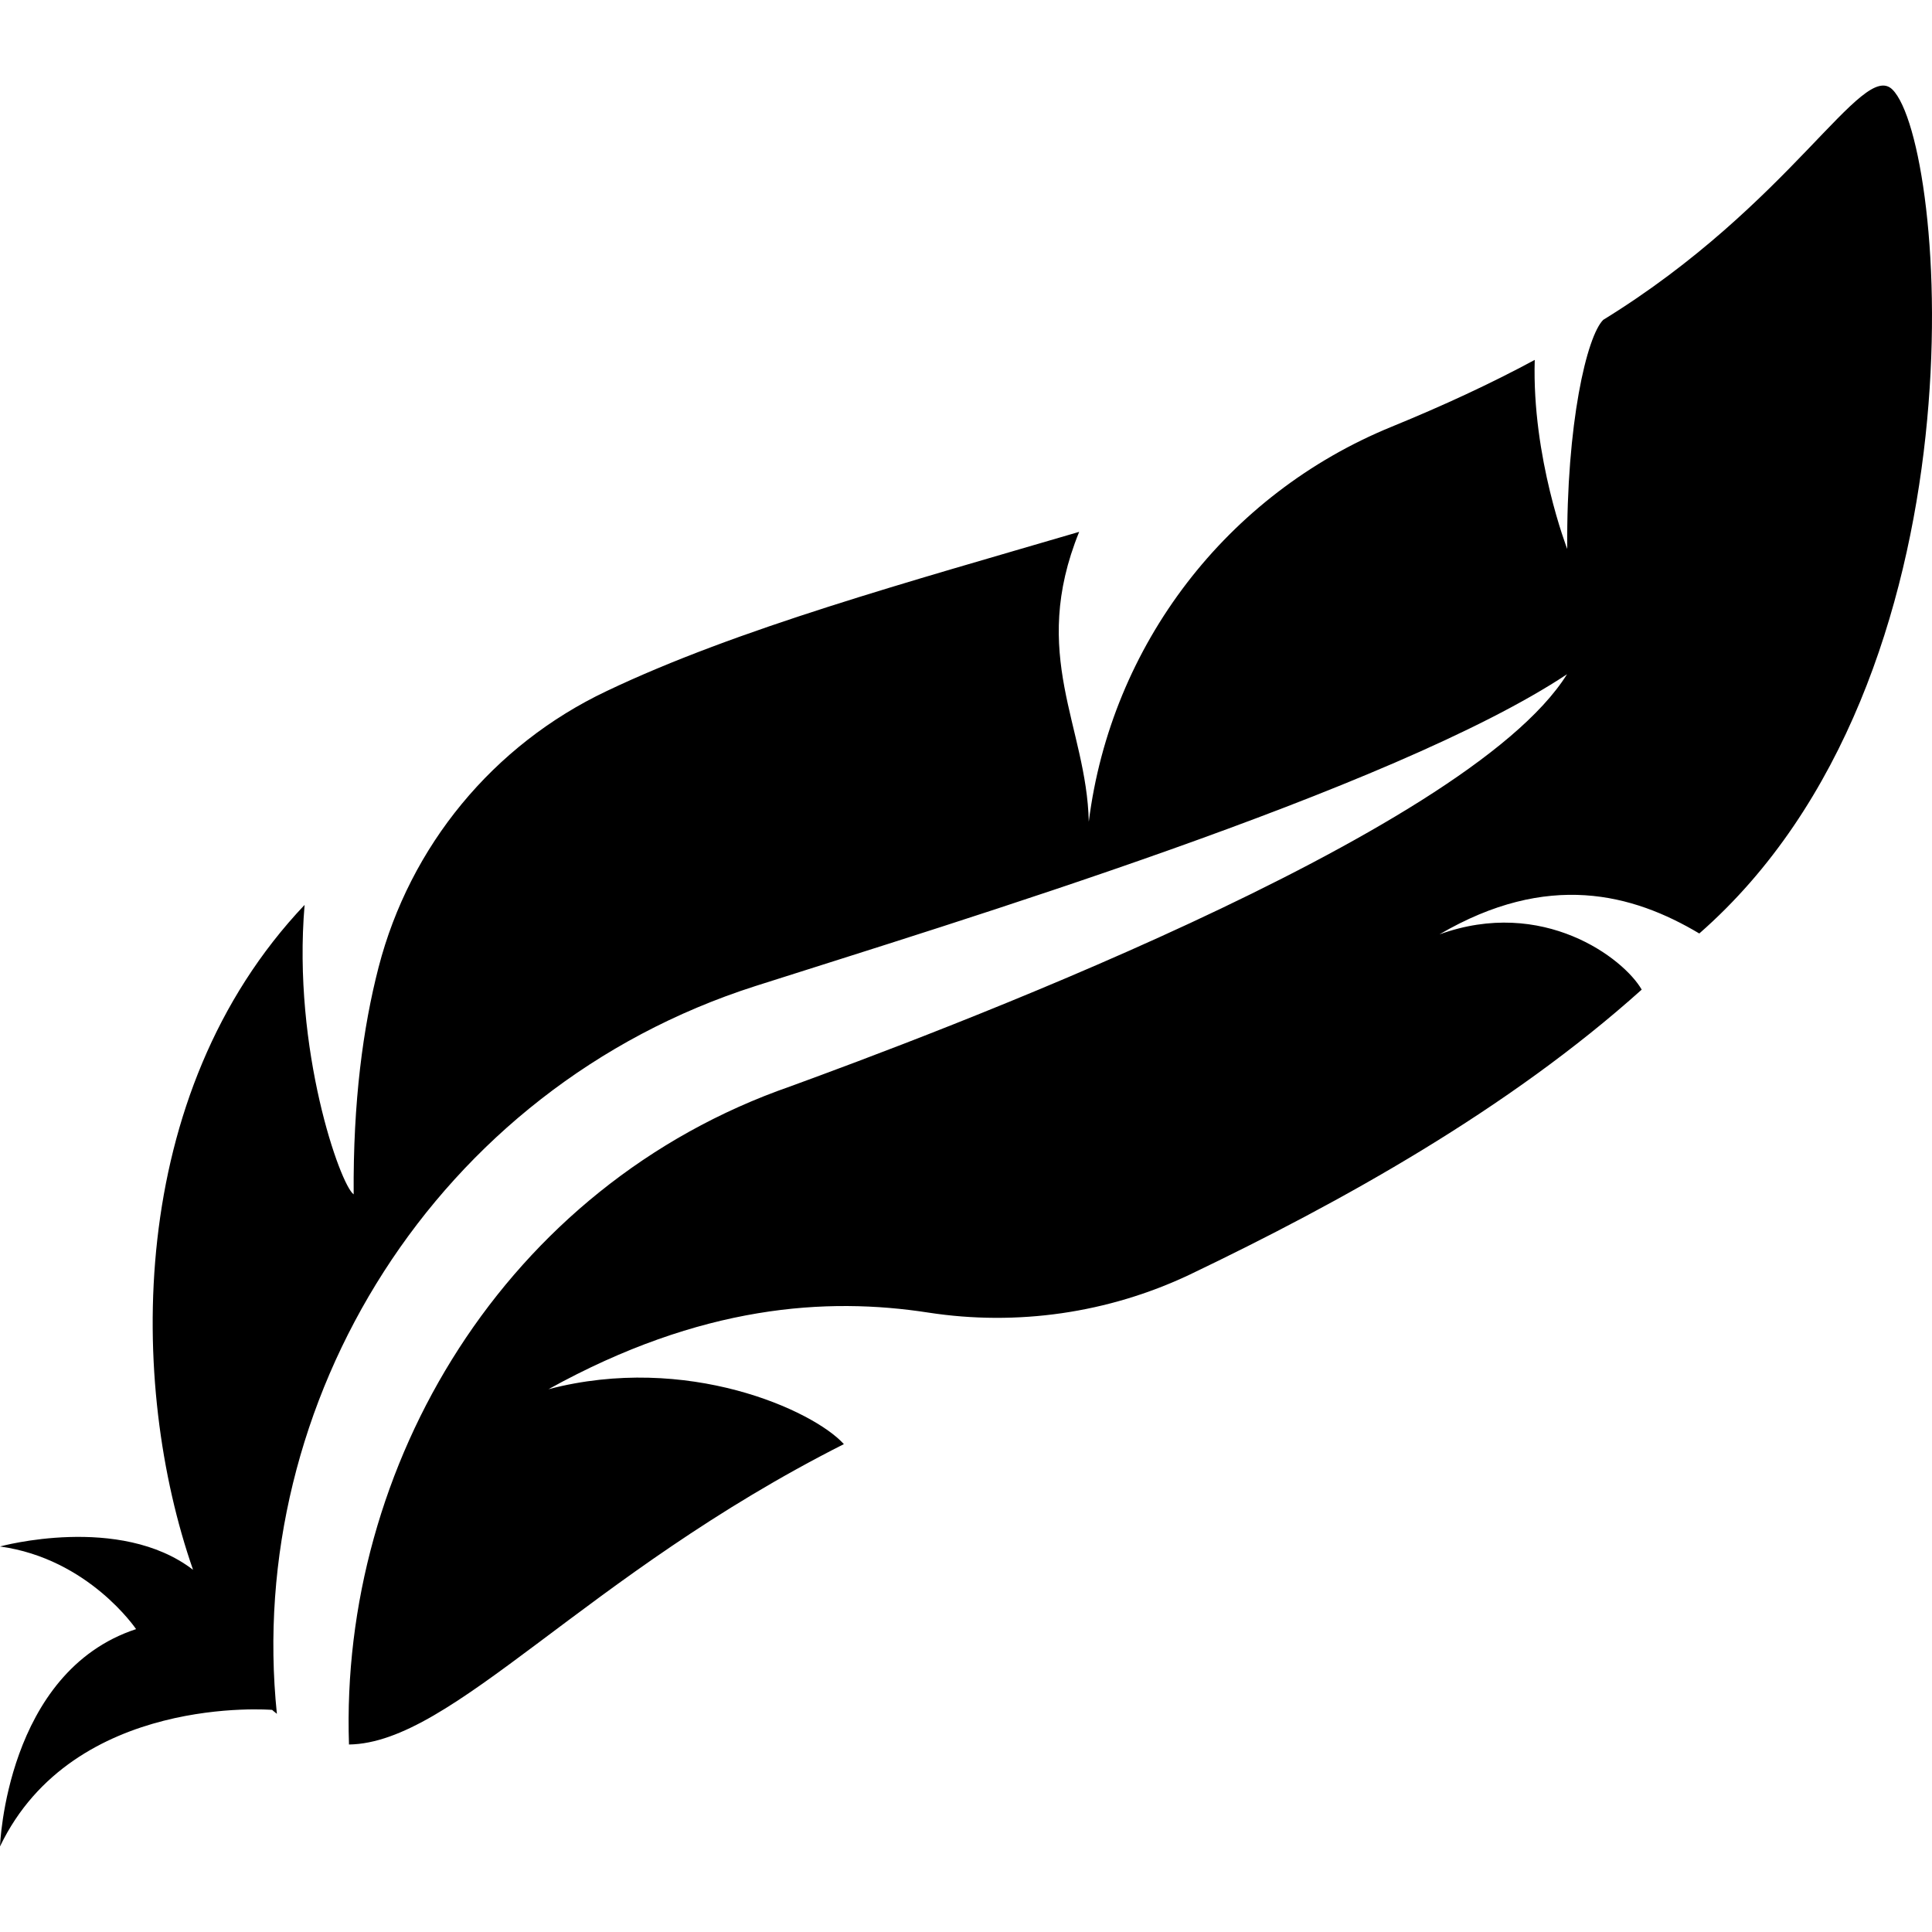
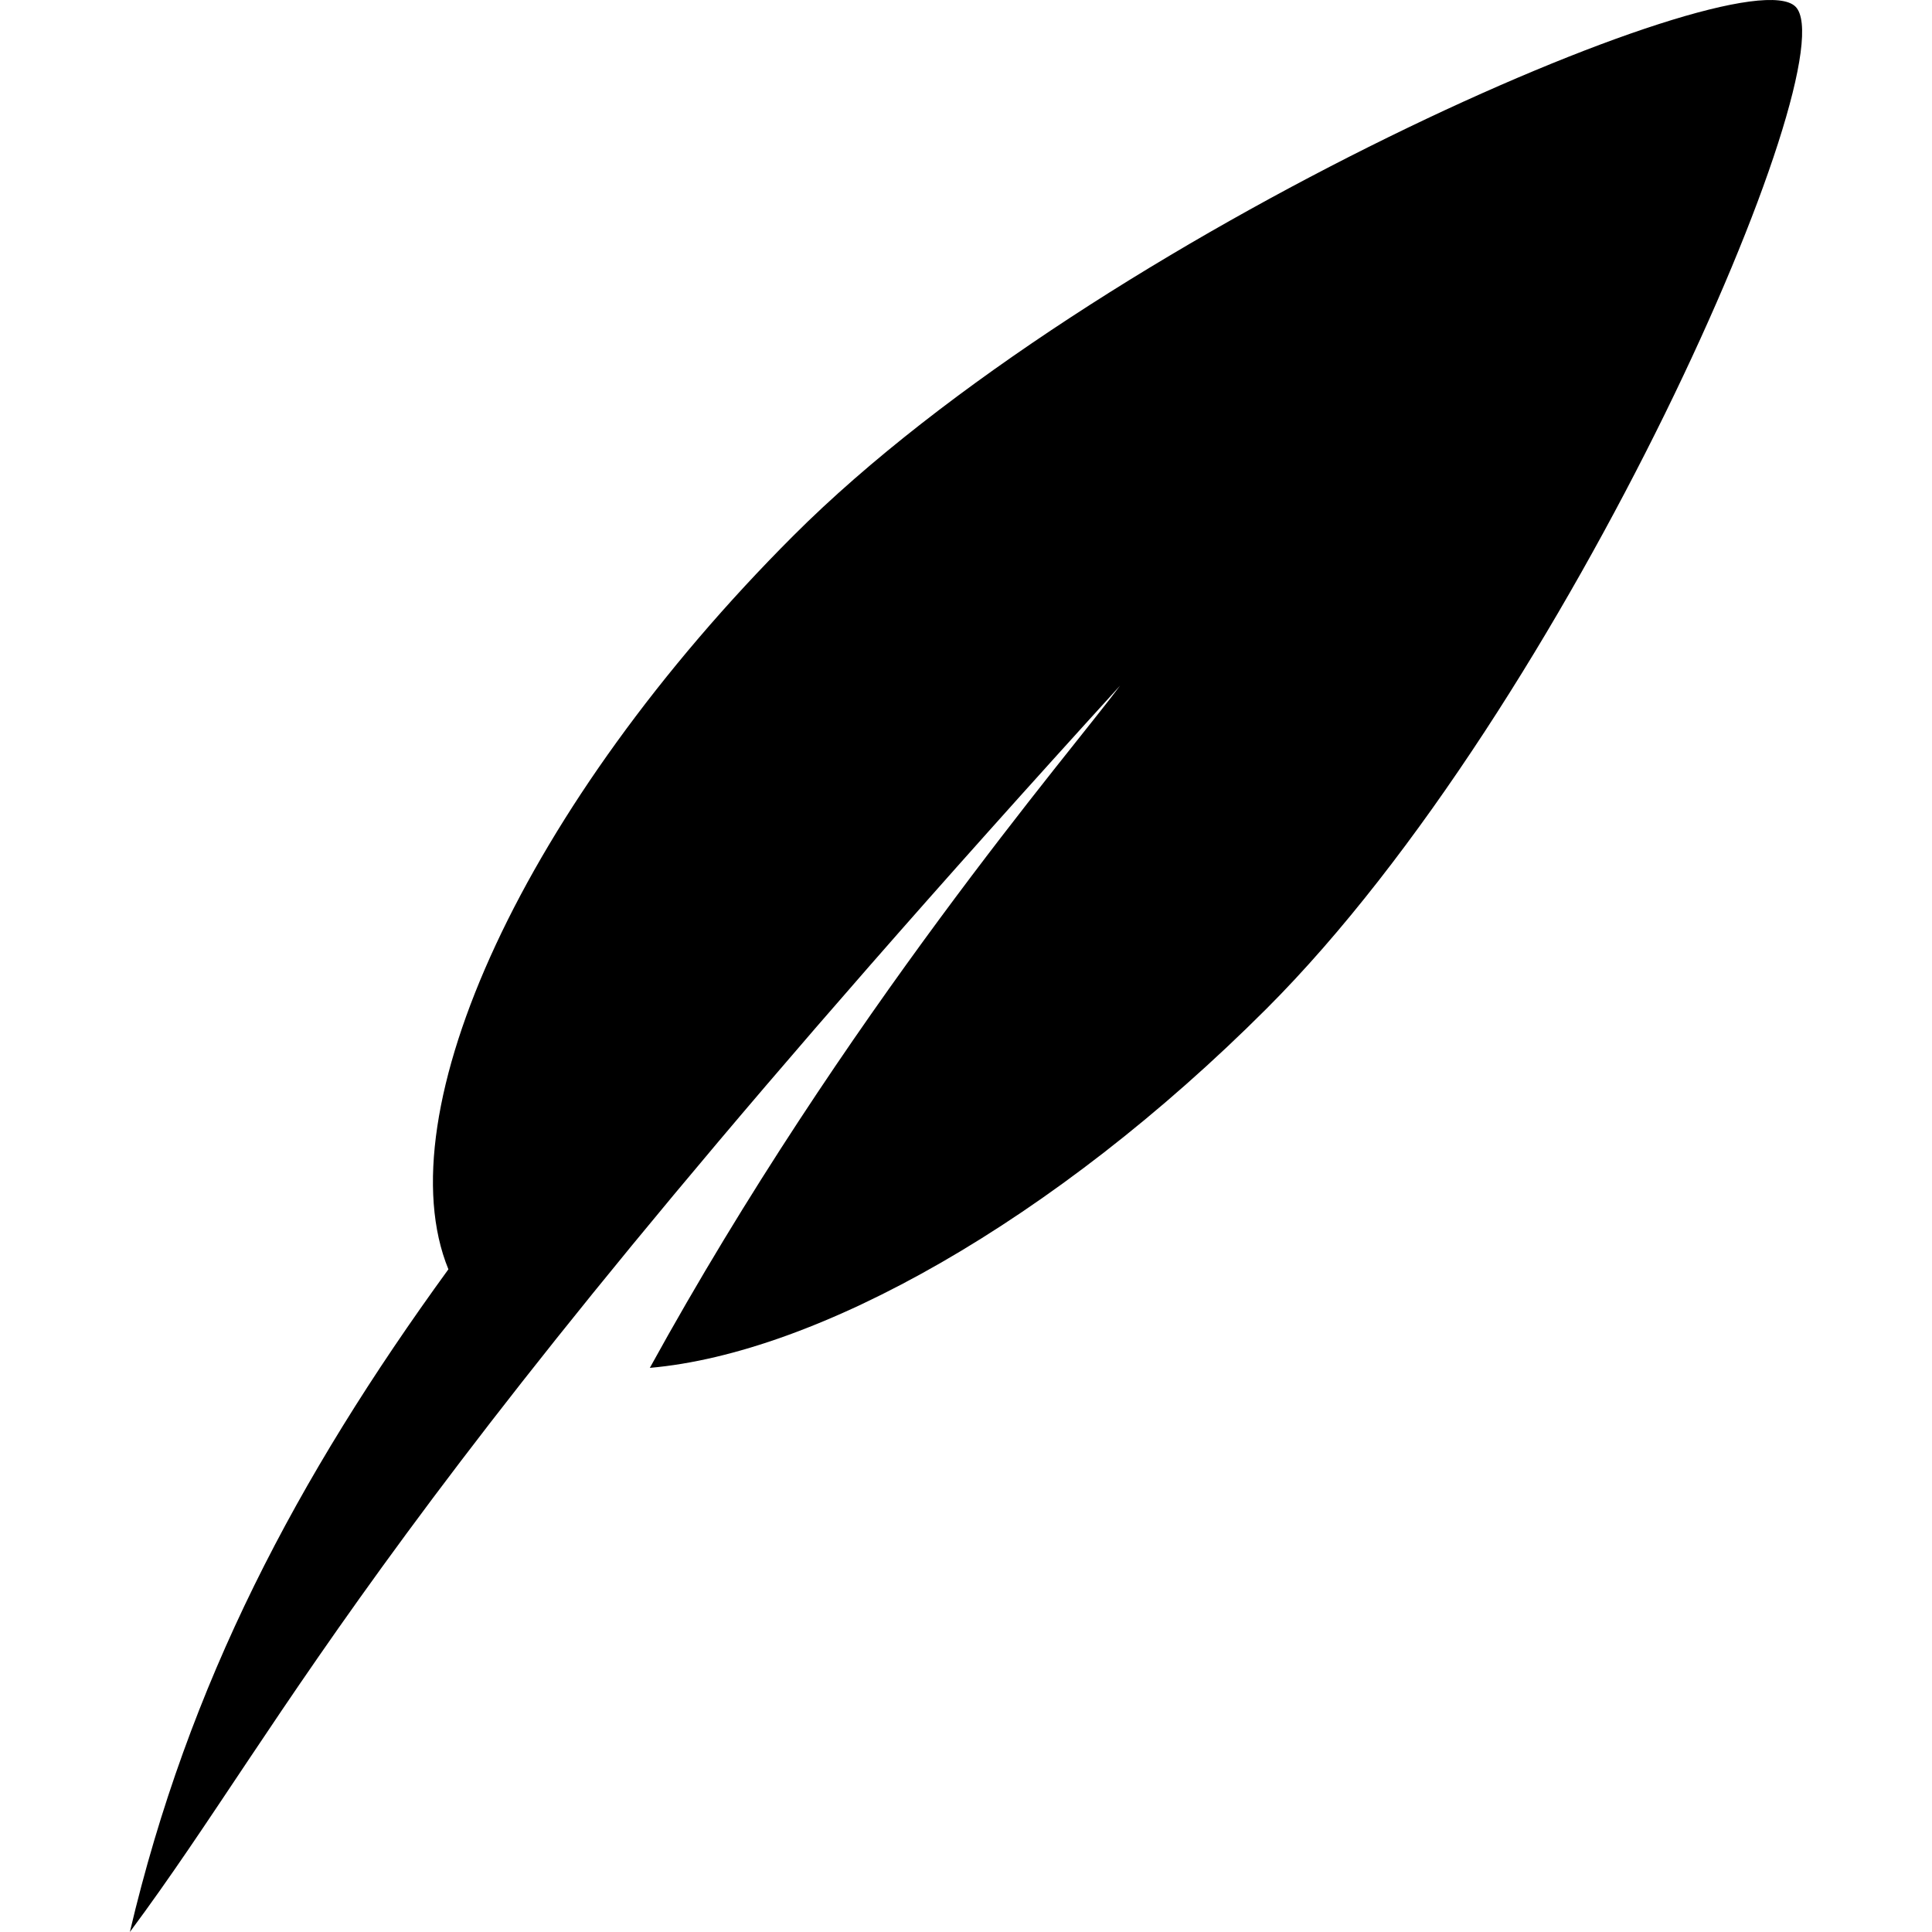
- <svg xmlns="http://www.w3.org/2000/svg" viewBox="0 0 479.106 479.106">
-   <path d="M421.4 231.49c72.382-63.374 61.265-195.883 47.906-209.27-7.472-7.47-25.012 28.356-71.725 57.095-4.055 4.01-9.177 25.642-8.93 56.826 0 0-8.786-22.642-8.06-46.89-10.83 5.845-22.75 11.368-35.504 16.58-40.878 16.703-69.57 54.13-75.085 97.945-.533-23.713-14.8-41.322-2.383-71.885-42.053 12.346-84.8 24.04-117.246 39.516-28.07 13.325-48.723 38.39-56.497 68.48-3.842 14.898-6.334 33.212-6.173 56.293-3.273-2.235-15.228-35.82-12.167-71.78C30.97 271.424 31.93 343.593 47.87 389.275v.01C29.705 375.33 0 383.502 0 383.502c22.005 3.033 33.745 20.493 33.745 20.493C1.46 414.615 0 457.885 0 457.885c18.216-37.95 67.49-33.86 67.49-33.86.39.393.783.615 1.174.98-7.987-77.21 39.17-155.066 118.687-180.487 48.833-15.61 158.235-48.742 201.248-77.32-25.065 40.22-159.94 90.262-192.528 102.18-70.98 24.682-111.86 94.23-109.528 163.232 25.864-.363 58.276-41.944 122.725-74.49-7.578-8.388-38.887-22.618-73.255-13.617 37.907-20.99 69.038-22.885 94.174-19.007 22.04 3.4 44.632.15 64.786-9.383.018-.018.055-.027.073-.036 37.57-17.984 78.945-40.93 112.07-70.666-4.484-7.815-24.532-22.99-50.165-13.695 26.898-15.752 47.96-10.06 64.45-.223z" />
+ <svg xmlns="http://www.w3.org/2000/svg" viewBox="0 0 488.969 488.969">
+   <path d="M454.42 1.682C440.838-11.89 277.51 58.857 200.826 135.548c-68.213 68.213-103.595 146.03-87.34 185.697-38.403 52.85-65.76 104.646-80.62 167.724 41.236-55.45 61.96-108.333 250.62-315.44-12.3 16.584-69.783 83.154-119.02 172.664 42.353-3.692 102.21-37.042 156.087-90.912 76.692-76.692 147.44-240.02 133.867-253.6z" />
</svg>
